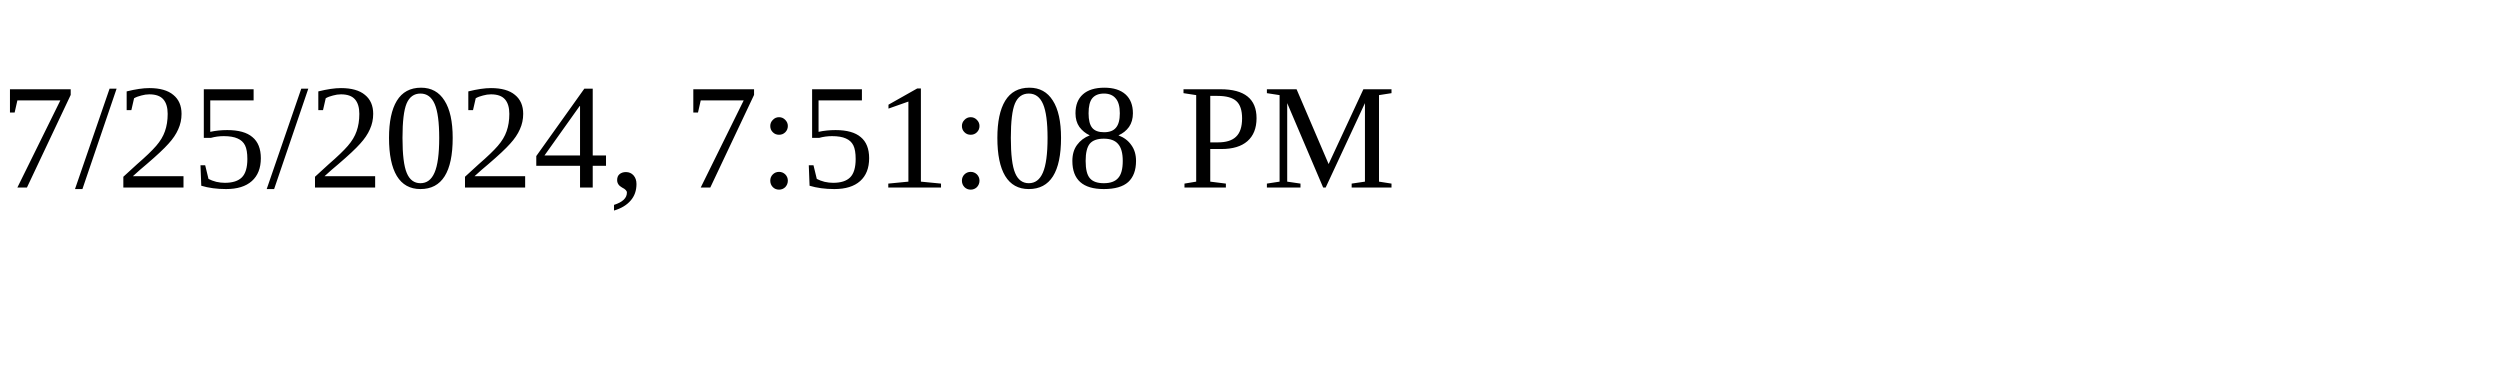
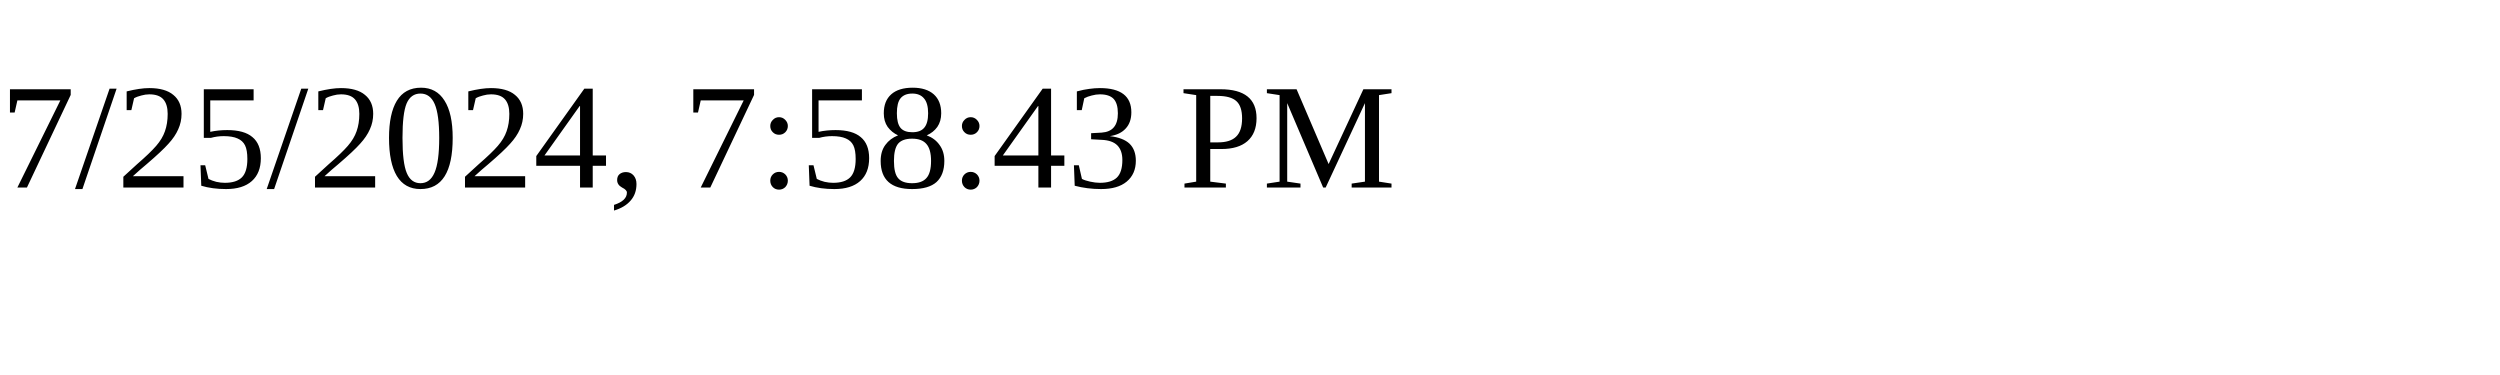
<svg xmlns="http://www.w3.org/2000/svg" height="30" width="200">
-   <text x="0" y="15">7/25/2024, 7:51:08 PM</text>
+   <text x="0" y="15">7/25/2024, 7:58:43 PM</text>
</svg>
